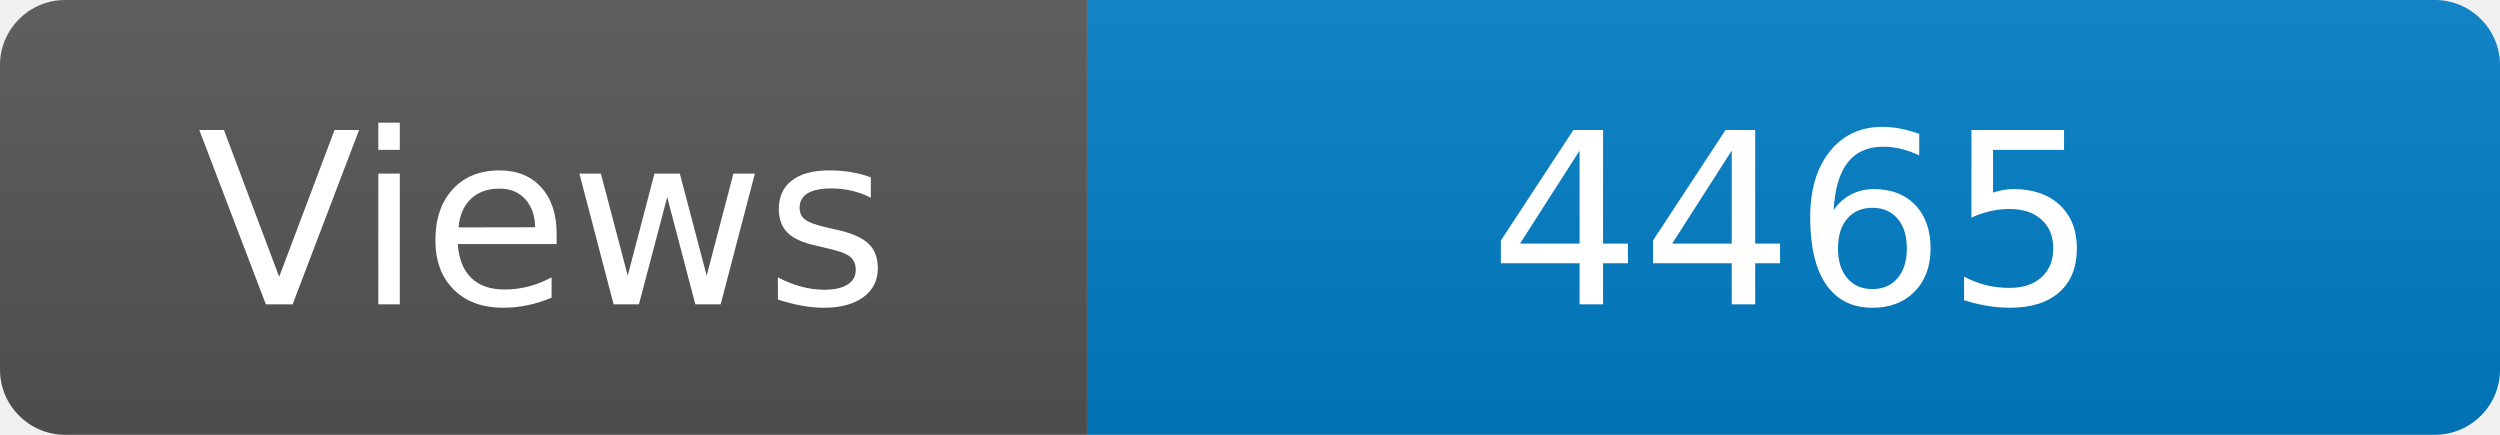
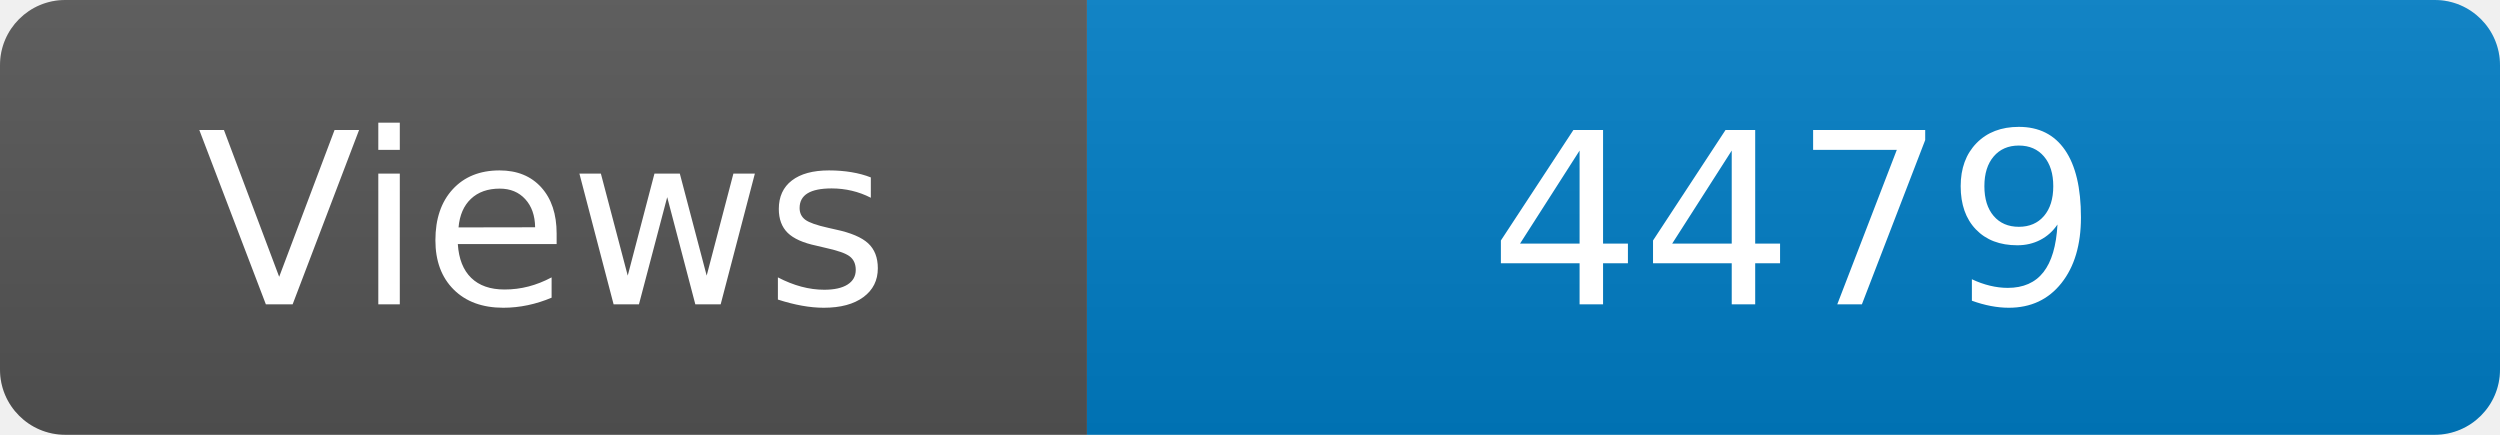
<svg xmlns="http://www.w3.org/2000/svg" width="115" height="20" role="img" aria-label="Maintained?: yes">
  <linearGradient id="s" x2="0" y2="100%">
    <stop offset="0" stop-color="#bbb" stop-opacity=".1" />
    <stop offset="1" stop-opacity=".1" />
  </linearGradient>
  <clipPath id="r">
    <rect width="115" height="20" rx="3" fill="#fff" />
  </clipPath>
  <g clip-path="url(#r)">
    <rect width="50" height="20" fill="#555" />
    <rect x="50" width="160" height="20" fill="#007ec6" />
    <rect width="115" height="20" fill="url(#s)" />
  </g>
  <g fill="#fff" text-anchor="middle" font-family="Verdana,Geneva,DejaVu Sans,sans-serif" font-size="110">
    <text x="250" y="140" transform="scale(.1)" fill="#fff">Views</text>
-     <text x="825" y="140" transform="scale(.1)" fill="#fff">4465</text>
+     <text x="825" y="140" transform="scale(.1)" fill="#fff">4479</text>
  </g>
</svg>
